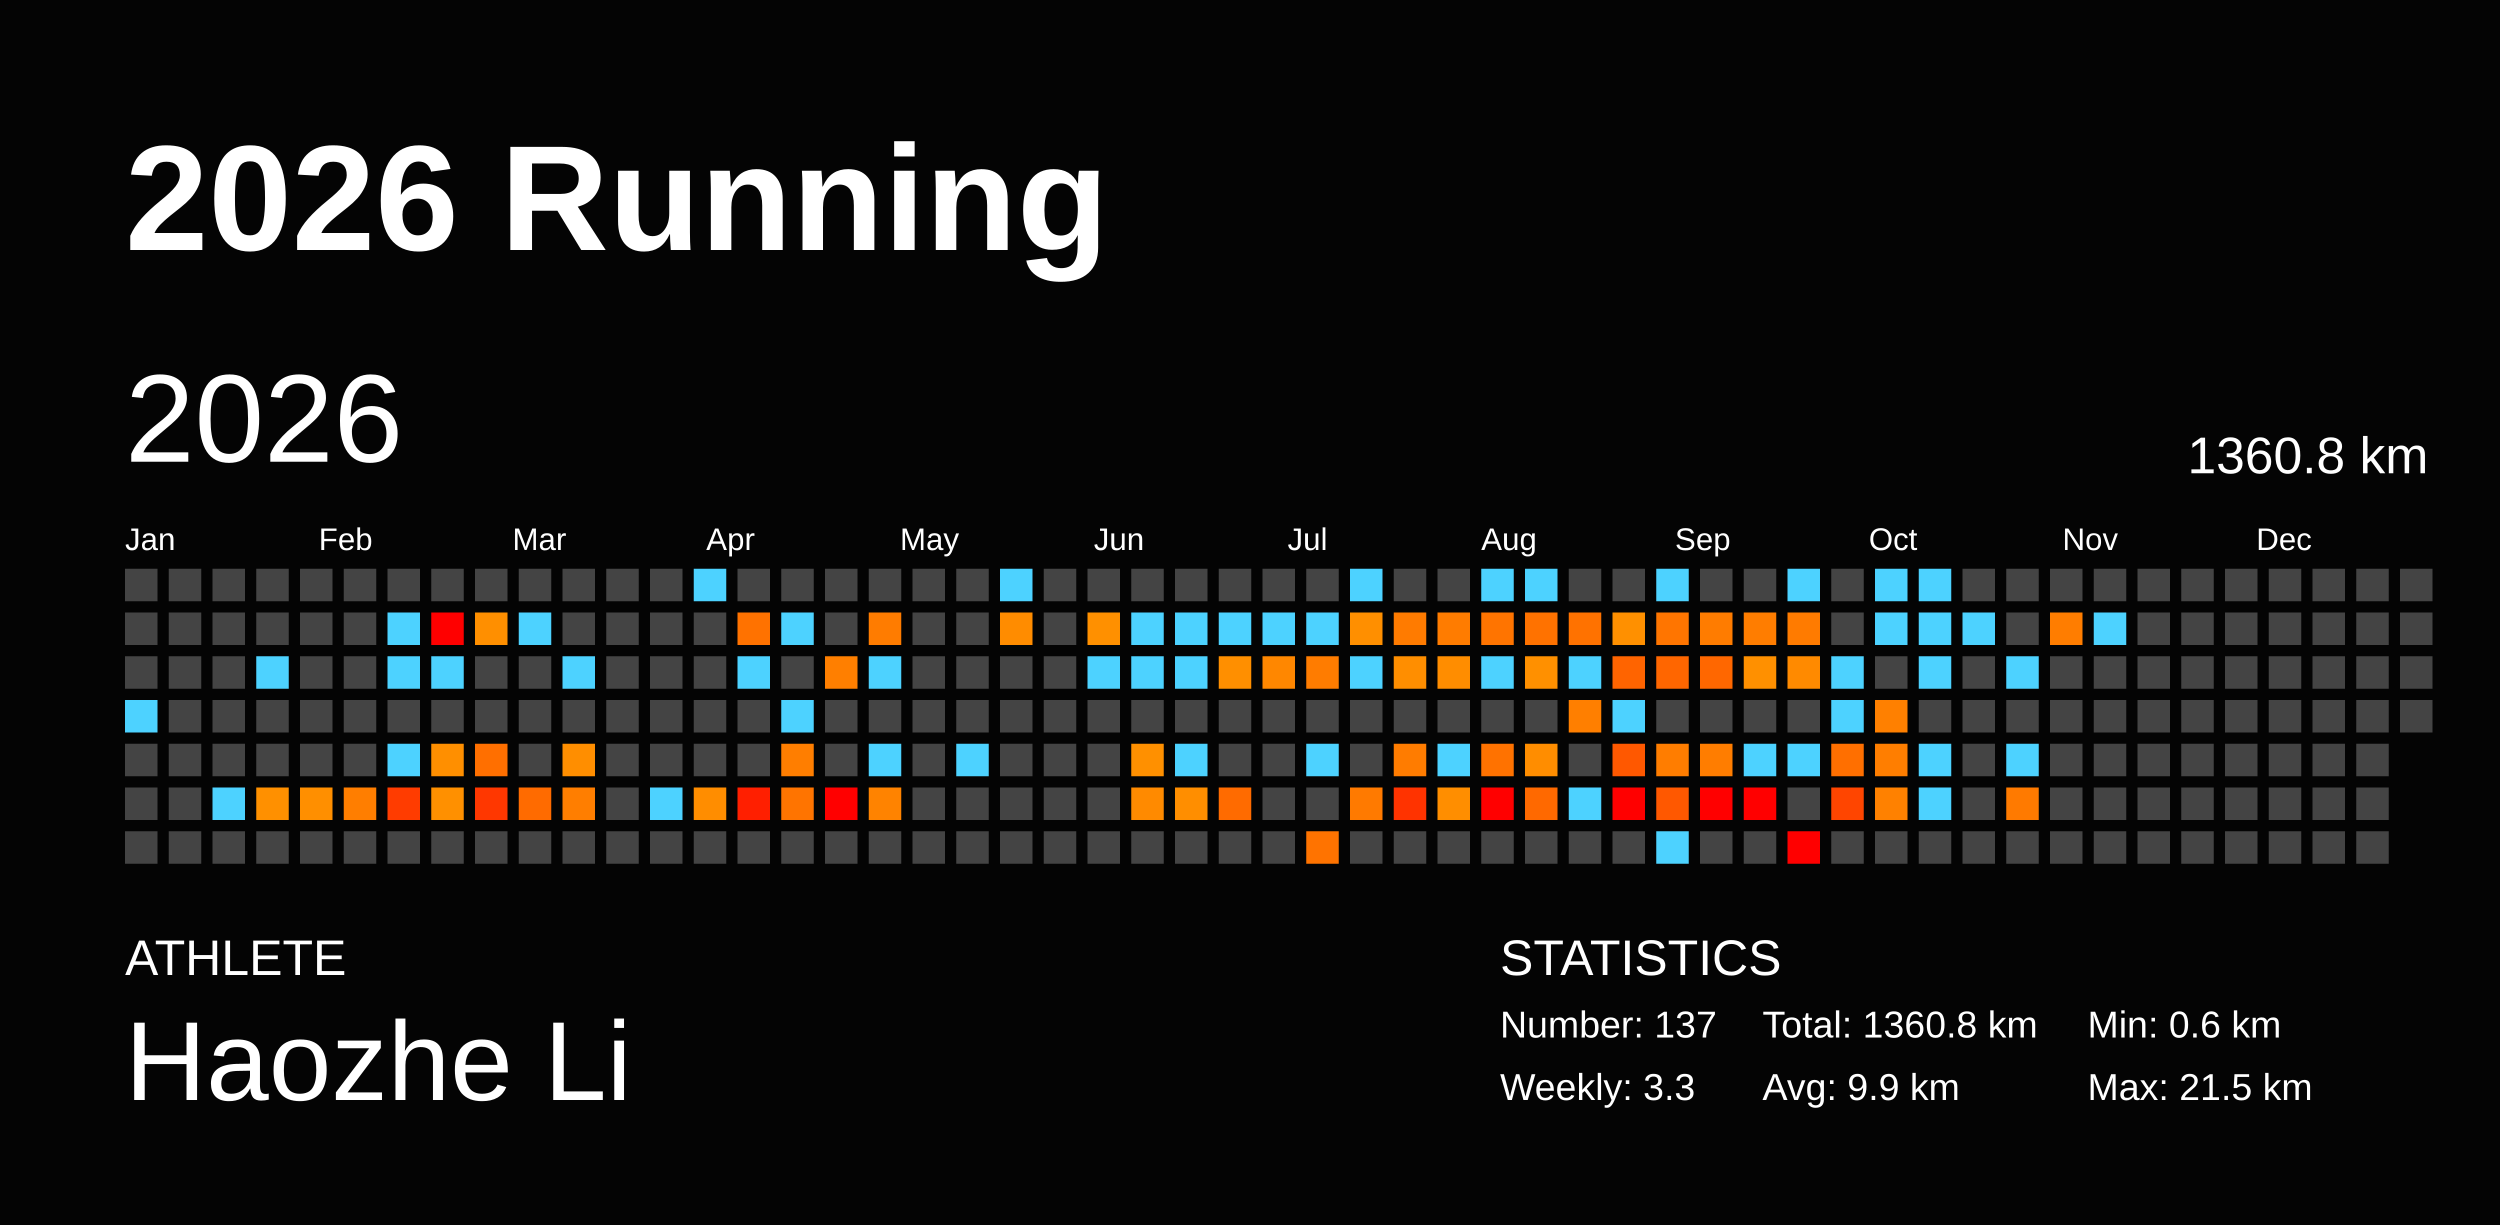
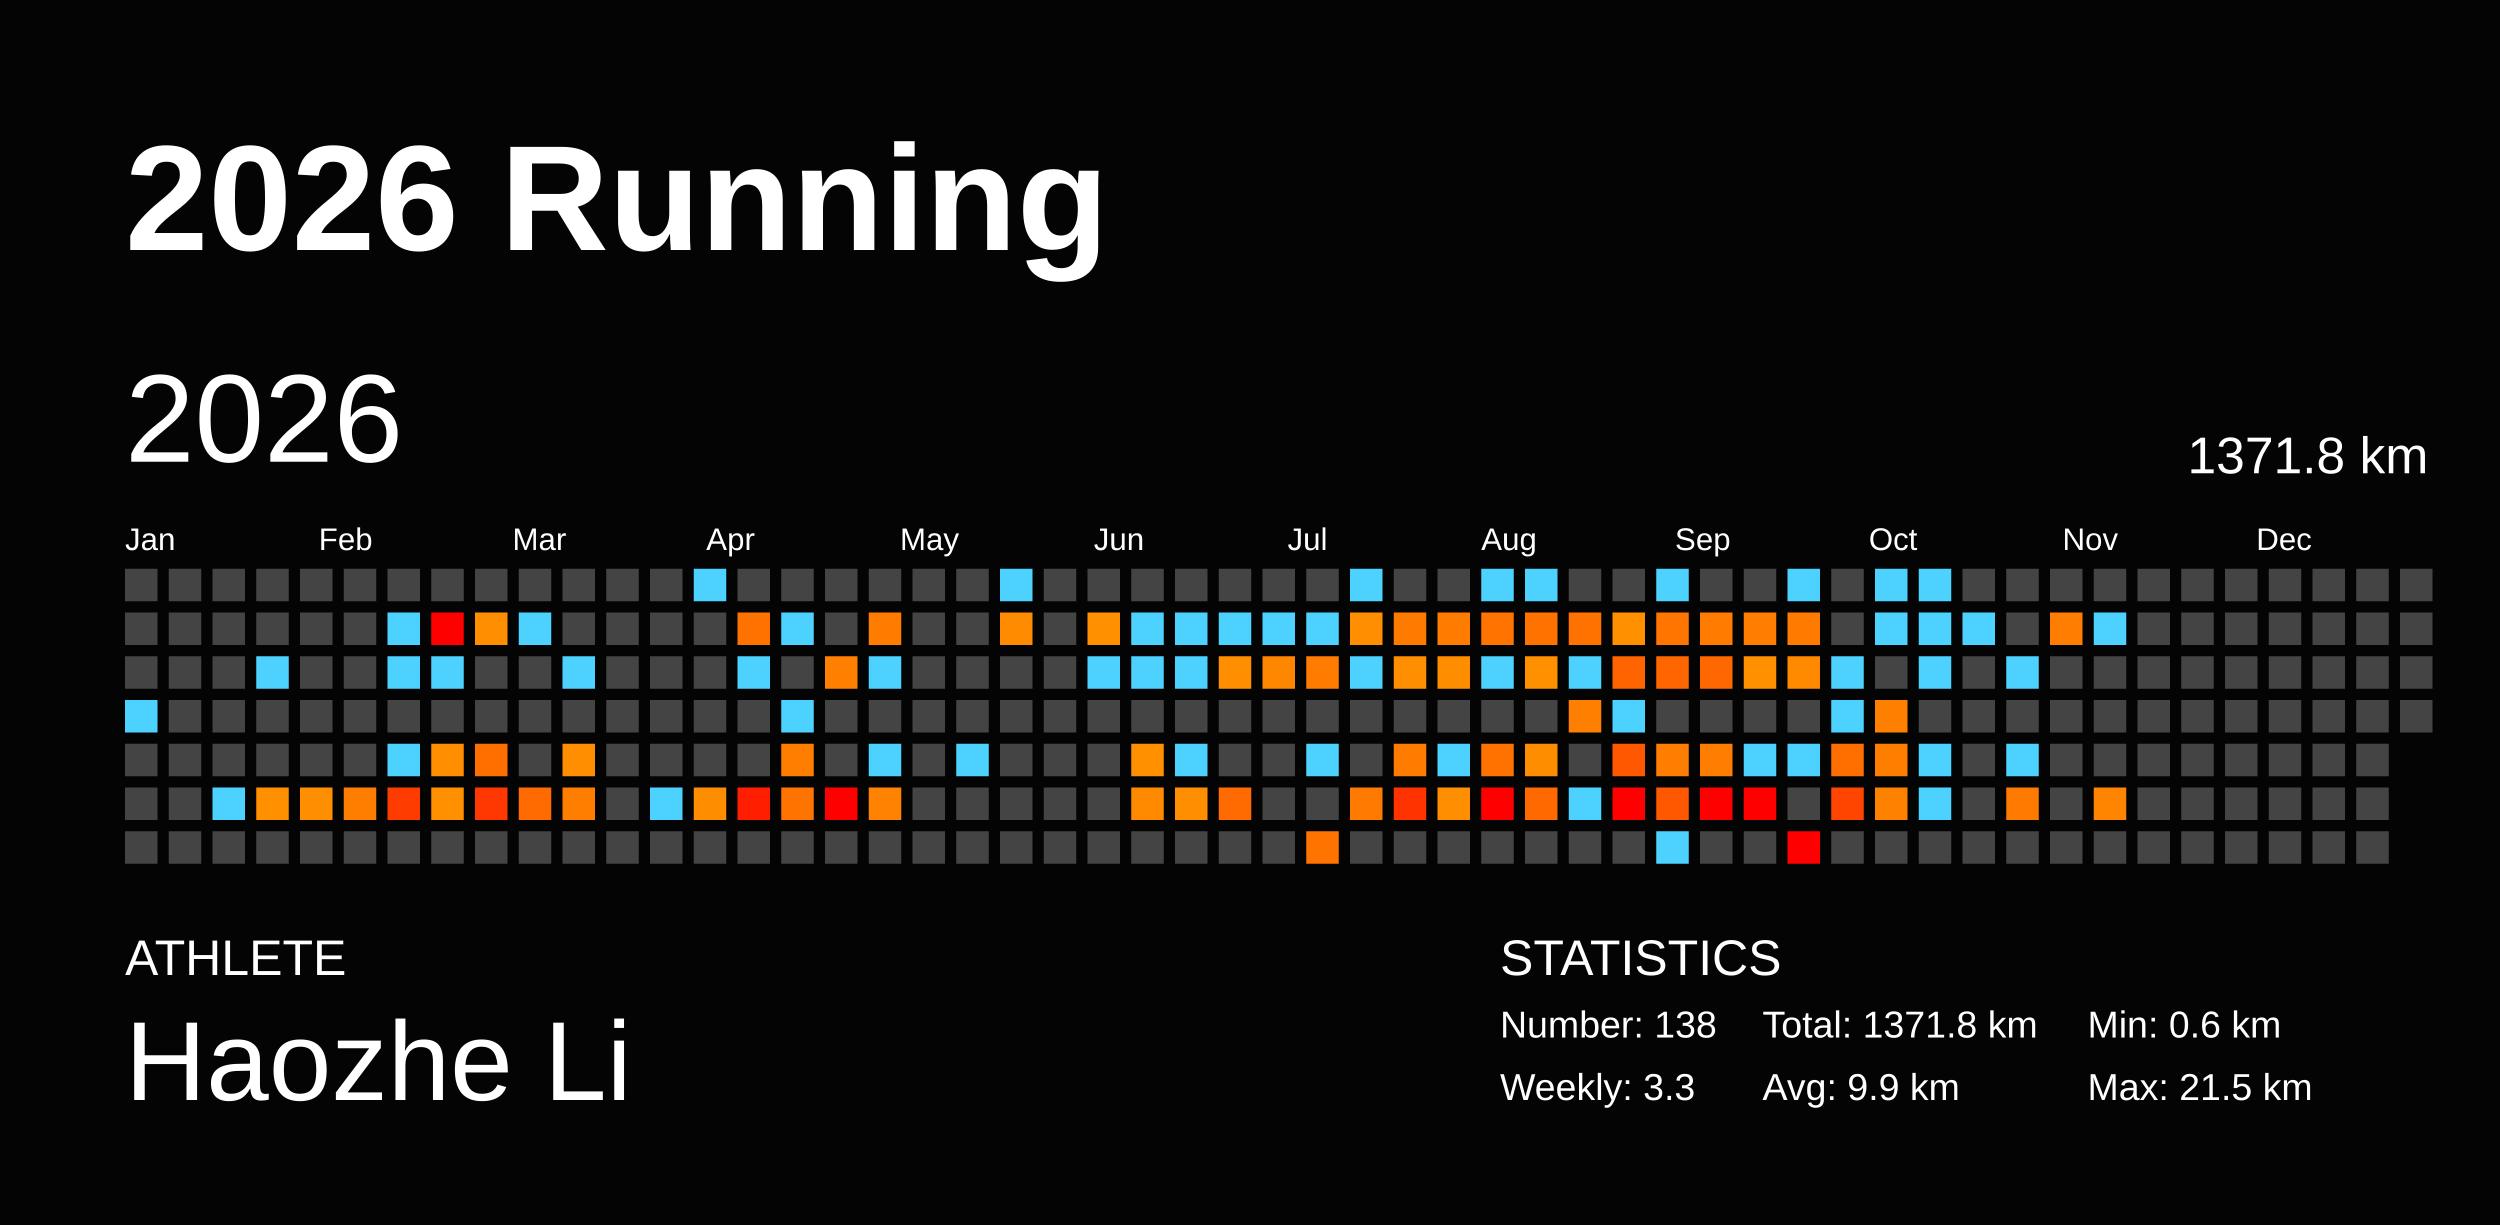
<svg xmlns="http://www.w3.org/2000/svg" baseProfile="full" height="98mm" version="1.1" viewBox="0,0,200,98" width="200mm">
  <defs />
  <rect fill="#040404" height="98" width="200" x="0" y="0" />
  <text fill="#FFFFFF" style="font-size:12px; font-family:Arial; font-weight:bold;" x="10" y="20">2026 Running</text>
  <text fill="#FFFFFF" style="font-size:4px; font-family:Arial" x="10" y="78">ATHLETE</text>
  <text fill="#FFFFFF" style="font-size:9px; font-family:Arial" x="10" y="88">Haozhe Li</text>
  <text fill="#FFFFFF" style="font-size:4px; font-family:Arial" x="120" y="78">STATISTICS</text>
-   <text fill="#FFFFFF" style="font-size:3px; font-family:Arial" x="120" y="83">Number: 137</text>
+   <text fill="#FFFFFF" style="font-size:3px; font-family:Arial" x="120" y="83">Number: 138</text>
  <text fill="#FFFFFF" style="font-size:3px; font-family:Arial" x="120" y="88">Weekly: 3.3</text>
-   <text fill="#FFFFFF" style="font-size:3px; font-family:Arial" x="141" y="83">Total: 1360.8 km</text>
+   <text fill="#FFFFFF" style="font-size:3px; font-family:Arial" x="141" y="83">Total: 1371.8 km</text>
  <text fill="#FFFFFF" style="font-size:3px; font-family:Arial" x="141" y="88">Avg: 9.9 km</text>
  <text fill="#FFFFFF" style="font-size:3px; font-family:Arial" x="167" y="83">Min: 0.6 km</text>
  <text fill="#FFFFFF" style="font-size:3px; font-family:Arial" x="167" y="88">Max: 21.5 km</text>
  <text dominant-baseline="hanging" fill="#FFFFFF" style="font-size:10.0px; font-family:Arial;" x="10" y="30">2026</text>
-   <text dominant-baseline="hanging" fill="#FFFFFF" style="font-size:4.125px; font-family:Arial;" x="175" y="35">1360.8 km</text>
+   <text dominant-baseline="hanging" fill="#FFFFFF" style="font-size:4.125px; font-family:Arial;" x="175" y="35">1371.8 km</text>
  <text fill="#FFFFFF" style="font-size:2.5px; font-family:Arial" x="10.0" y="44">Jan</text>
  <text fill="#FFFFFF" style="font-size:2.5px; font-family:Arial" x="25.5" y="44">Feb</text>
  <text fill="#FFFFFF" style="font-size:2.5px; font-family:Arial" x="41.0" y="44">Mar</text>
  <text fill="#FFFFFF" style="font-size:2.5px; font-family:Arial" x="56.5" y="44">Apr</text>
  <text fill="#FFFFFF" style="font-size:2.5px; font-family:Arial" x="72.0" y="44">May</text>
  <text fill="#FFFFFF" style="font-size:2.5px; font-family:Arial" x="87.5" y="44">Jun</text>
  <text fill="#FFFFFF" style="font-size:2.5px; font-family:Arial" x="103.0" y="44">Jul</text>
  <text fill="#FFFFFF" style="font-size:2.5px; font-family:Arial" x="118.5" y="44">Aug</text>
  <text fill="#FFFFFF" style="font-size:2.5px; font-family:Arial" x="134.0" y="44">Sep</text>
  <text fill="#FFFFFF" style="font-size:2.5px; font-family:Arial" x="149.5" y="44">Oct</text>
  <text fill="#FFFFFF" style="font-size:2.5px; font-family:Arial" x="165.0" y="44">Nov</text>
  <text fill="#FFFFFF" style="font-size:2.5px; font-family:Arial" x="180.5" y="44">Dec</text>
  <rect fill="#444444" height="2.6" width="2.6" x="10.0" y="45.5" />
  <rect fill="#444444" height="2.6" width="2.6" x="10.0" y="49.0" />
  <rect fill="#444444" height="2.6" width="2.6" x="10.0" y="52.5" />
  <rect fill="#4dd2ff" height="2.6" width="2.6" x="10.0" y="56.0" />
  <rect fill="#444444" height="2.6" width="2.6" x="10.0" y="59.5" />
  <rect fill="#444444" height="2.6" width="2.6" x="10.0" y="63.0" />
  <rect fill="#444444" height="2.6" width="2.6" x="10.0" y="66.5" />
  <rect fill="#444444" height="2.6" width="2.6" x="13.5" y="45.5" />
  <rect fill="#444444" height="2.6" width="2.6" x="13.5" y="49.0" />
  <rect fill="#444444" height="2.6" width="2.6" x="13.5" y="52.5" />
  <rect fill="#444444" height="2.6" width="2.6" x="13.5" y="56.0" />
  <rect fill="#444444" height="2.6" width="2.6" x="13.5" y="59.5" />
  <rect fill="#444444" height="2.6" width="2.6" x="13.5" y="63.0" />
  <rect fill="#444444" height="2.6" width="2.6" x="13.5" y="66.5" />
  <rect fill="#444444" height="2.6" width="2.6" x="17.0" y="45.5" />
  <rect fill="#444444" height="2.6" width="2.6" x="17.0" y="49.0" />
  <rect fill="#444444" height="2.6" width="2.6" x="17.0" y="52.5" />
  <rect fill="#444444" height="2.6" width="2.6" x="17.0" y="56.0" />
  <rect fill="#444444" height="2.6" width="2.6" x="17.0" y="59.5" />
  <rect fill="#4dd2ff" height="2.6" width="2.6" x="17.0" y="63.0" />
  <rect fill="#444444" height="2.6" width="2.6" x="17.0" y="66.5" />
  <rect fill="#444444" height="2.6" width="2.6" x="20.5" y="45.5" />
  <rect fill="#444444" height="2.6" width="2.6" x="20.5" y="49.0" />
  <rect fill="#4dd2ff" height="2.6" width="2.6" x="20.5" y="52.5" />
  <rect fill="#444444" height="2.6" width="2.6" x="20.5" y="56.0" />
  <rect fill="#444444" height="2.6" width="2.6" x="20.5" y="59.5" />
  <rect fill="#ff9000" height="2.6" width="2.6" x="20.5" y="63.0" />
  <rect fill="#444444" height="2.6" width="2.6" x="20.5" y="66.5" />
  <rect fill="#444444" height="2.6" width="2.6" x="24.0" y="45.5" />
  <rect fill="#444444" height="2.6" width="2.6" x="24.0" y="49.0" />
  <rect fill="#444444" height="2.6" width="2.6" x="24.0" y="52.5" />
  <rect fill="#444444" height="2.6" width="2.6" x="24.0" y="56.0" />
  <rect fill="#444444" height="2.6" width="2.6" x="24.0" y="59.5" />
  <rect fill="#ff8f00" height="2.6" width="2.6" x="24.0" y="63.0" />
  <rect fill="#444444" height="2.6" width="2.6" x="24.0" y="66.5" />
  <rect fill="#444444" height="2.6" width="2.6" x="27.5" y="45.5" />
  <rect fill="#444444" height="2.6" width="2.6" x="27.5" y="49.0" />
  <rect fill="#444444" height="2.6" width="2.6" x="27.5" y="52.5" />
  <rect fill="#444444" height="2.6" width="2.6" x="27.5" y="56.0" />
  <rect fill="#444444" height="2.6" width="2.6" x="27.5" y="59.5" />
  <rect fill="#ff7e00" height="2.6" width="2.6" x="27.5" y="63.0" />
  <rect fill="#444444" height="2.6" width="2.6" x="27.5" y="66.5" />
  <rect fill="#444444" height="2.6" width="2.6" x="31.0" y="45.5" />
  <rect fill="#4dd2ff" height="2.6" width="2.6" x="31.0" y="49.0" />
  <rect fill="#4dd2ff" height="2.6" width="2.6" x="31.0" y="52.5" />
  <rect fill="#444444" height="2.6" width="2.6" x="31.0" y="56.0" />
  <rect fill="#4dd2ff" height="2.6" width="2.6" x="31.0" y="59.5" />
  <rect fill="#ff3c00" height="2.6" width="2.6" x="31.0" y="63.0" />
  <rect fill="#444444" height="2.6" width="2.6" x="31.0" y="66.5" />
  <rect fill="#444444" height="2.6" width="2.6" x="34.5" y="45.5" />
  <rect fill="red" height="2.6" width="2.6" x="34.5" y="49.0" />
  <rect fill="#4dd2ff" height="2.6" width="2.6" x="34.5" y="52.5" />
  <rect fill="#444444" height="2.6" width="2.6" x="34.5" y="56.0" />
  <rect fill="#ff8f00" height="2.6" width="2.6" x="34.5" y="59.5" />
  <rect fill="#ff9000" height="2.6" width="2.6" x="34.5" y="63.0" />
  <rect fill="#444444" height="2.6" width="2.6" x="34.5" y="66.5" />
  <rect fill="#444444" height="2.6" width="2.6" x="38.0" y="45.5" />
  <rect fill="#ff8f00" height="2.6" width="2.6" x="38.0" y="49.0" />
  <rect fill="#444444" height="2.6" width="2.6" x="38.0" y="52.5" />
  <rect fill="#444444" height="2.6" width="2.6" x="38.0" y="56.0" />
  <rect fill="#ff6f00" height="2.6" width="2.6" x="38.0" y="59.5" />
  <rect fill="#ff3700" height="2.6" width="2.6" x="38.0" y="63.0" />
  <rect fill="#444444" height="2.6" width="2.6" x="38.0" y="66.5" />
  <rect fill="#444444" height="2.6" width="2.6" x="41.5" y="45.5" />
  <rect fill="#4dd2ff" height="2.6" width="2.6" x="41.5" y="49.0" />
  <rect fill="#444444" height="2.6" width="2.6" x="41.5" y="52.5" />
  <rect fill="#444444" height="2.6" width="2.6" x="41.5" y="56.0" />
  <rect fill="#444444" height="2.6" width="2.6" x="41.5" y="59.5" />
  <rect fill="#ff6b00" height="2.6" width="2.6" x="41.5" y="63.0" />
  <rect fill="#444444" height="2.6" width="2.6" x="41.5" y="66.5" />
  <rect fill="#444444" height="2.6" width="2.6" x="45.0" y="45.5" />
  <rect fill="#444444" height="2.6" width="2.6" x="45.0" y="49.0" />
  <rect fill="#4dd2ff" height="2.6" width="2.6" x="45.0" y="52.5" />
  <rect fill="#444444" height="2.6" width="2.6" x="45.0" y="56.0" />
  <rect fill="#ff8e00" height="2.6" width="2.6" x="45.0" y="59.5" />
  <rect fill="#ff7e00" height="2.6" width="2.6" x="45.0" y="63.0" />
  <rect fill="#444444" height="2.6" width="2.6" x="45.0" y="66.5" />
  <rect fill="#444444" height="2.6" width="2.6" x="48.5" y="45.5" />
  <rect fill="#444444" height="2.6" width="2.6" x="48.5" y="49.0" />
  <rect fill="#444444" height="2.6" width="2.6" x="48.5" y="52.5" />
  <rect fill="#444444" height="2.6" width="2.6" x="48.5" y="56.0" />
  <rect fill="#444444" height="2.6" width="2.6" x="48.5" y="59.5" />
  <rect fill="#444444" height="2.6" width="2.6" x="48.5" y="63.0" />
  <rect fill="#444444" height="2.6" width="2.6" x="48.5" y="66.5" />
  <rect fill="#444444" height="2.6" width="2.6" x="52.0" y="45.5" />
  <rect fill="#444444" height="2.6" width="2.6" x="52.0" y="49.0" />
  <rect fill="#444444" height="2.6" width="2.6" x="52.0" y="52.5" />
  <rect fill="#444444" height="2.6" width="2.6" x="52.0" y="56.0" />
  <rect fill="#444444" height="2.6" width="2.6" x="52.0" y="59.5" />
  <rect fill="#4dd2ff" height="2.6" width="2.6" x="52.0" y="63.0" />
  <rect fill="#444444" height="2.6" width="2.6" x="52.0" y="66.5" />
  <rect fill="#4dd2ff" height="2.6" width="2.6" x="55.5" y="45.5" />
  <rect fill="#444444" height="2.6" width="2.6" x="55.5" y="49.0" />
  <rect fill="#444444" height="2.6" width="2.6" x="55.5" y="52.5" />
  <rect fill="#444444" height="2.6" width="2.6" x="55.5" y="56.0" />
  <rect fill="#444444" height="2.6" width="2.6" x="55.5" y="59.5" />
  <rect fill="#ff8d00" height="2.6" width="2.6" x="55.5" y="63.0" />
  <rect fill="#444444" height="2.6" width="2.6" x="55.5" y="66.5" />
  <rect fill="#444444" height="2.6" width="2.6" x="59.0" y="45.5" />
  <rect fill="#ff7200" height="2.6" width="2.6" x="59.0" y="49.0" />
  <rect fill="#4dd2ff" height="2.6" width="2.6" x="59.0" y="52.5" />
  <rect fill="#444444" height="2.6" width="2.6" x="59.0" y="56.0" />
  <rect fill="#444444" height="2.6" width="2.6" x="59.0" y="59.5" />
  <rect fill="#ff1f00" height="2.6" width="2.6" x="59.0" y="63.0" />
  <rect fill="#444444" height="2.6" width="2.6" x="59.0" y="66.5" />
  <rect fill="#444444" height="2.6" width="2.6" x="62.5" y="45.5" />
  <rect fill="#4dd2ff" height="2.6" width="2.6" x="62.5" y="49.0" />
  <rect fill="#444444" height="2.6" width="2.6" x="62.5" y="52.5" />
  <rect fill="#4dd2ff" height="2.6" width="2.6" x="62.5" y="56.0" />
  <rect fill="#ff7e00" height="2.6" width="2.6" x="62.5" y="59.5" />
  <rect fill="#ff7400" height="2.6" width="2.6" x="62.5" y="63.0" />
  <rect fill="#444444" height="2.6" width="2.6" x="62.5" y="66.5" />
  <rect fill="#444444" height="2.6" width="2.6" x="66.0" y="45.5" />
  <rect fill="#444444" height="2.6" width="2.6" x="66.0" y="49.0" />
  <rect fill="#ff7f00" height="2.6" width="2.6" x="66.0" y="52.5" />
  <rect fill="#444444" height="2.6" width="2.6" x="66.0" y="56.0" />
  <rect fill="#444444" height="2.6" width="2.6" x="66.0" y="59.5" />
  <rect fill="red" height="2.6" width="2.6" x="66.0" y="63.0" />
  <rect fill="#444444" height="2.6" width="2.6" x="66.0" y="66.5" />
  <rect fill="#444444" height="2.6" width="2.6" x="69.5" y="45.5" />
  <rect fill="#ff7c00" height="2.6" width="2.6" x="69.5" y="49.0" />
  <rect fill="#4dd2ff" height="2.6" width="2.6" x="69.5" y="52.5" />
  <rect fill="#444444" height="2.6" width="2.6" x="69.5" y="56.0" />
  <rect fill="#4dd2ff" height="2.6" width="2.6" x="69.5" y="59.5" />
  <rect fill="#ff8300" height="2.6" width="2.6" x="69.5" y="63.0" />
  <rect fill="#444444" height="2.6" width="2.6" x="69.5" y="66.5" />
  <rect fill="#444444" height="2.6" width="2.6" x="73.0" y="45.5" />
  <rect fill="#444444" height="2.6" width="2.6" x="73.0" y="49.0" />
  <rect fill="#444444" height="2.6" width="2.6" x="73.0" y="52.5" />
  <rect fill="#444444" height="2.6" width="2.6" x="73.0" y="56.0" />
  <rect fill="#444444" height="2.6" width="2.6" x="73.0" y="59.5" />
  <rect fill="#444444" height="2.6" width="2.6" x="73.0" y="63.0" />
  <rect fill="#444444" height="2.6" width="2.6" x="73.0" y="66.5" />
  <rect fill="#444444" height="2.6" width="2.6" x="76.5" y="45.5" />
  <rect fill="#444444" height="2.6" width="2.6" x="76.5" y="49.0" />
  <rect fill="#444444" height="2.6" width="2.6" x="76.5" y="52.5" />
  <rect fill="#444444" height="2.6" width="2.6" x="76.5" y="56.0" />
  <rect fill="#4dd2ff" height="2.6" width="2.6" x="76.5" y="59.5" />
  <rect fill="#444444" height="2.6" width="2.6" x="76.5" y="63.0" />
  <rect fill="#444444" height="2.6" width="2.6" x="76.5" y="66.5" />
  <rect fill="#4dd2ff" height="2.6" width="2.6" x="80.0" y="45.5" />
  <rect fill="#ff8c00" height="2.6" width="2.6" x="80.0" y="49.0" />
  <rect fill="#444444" height="2.6" width="2.6" x="80.0" y="52.5" />
  <rect fill="#444444" height="2.6" width="2.6" x="80.0" y="56.0" />
  <rect fill="#444444" height="2.6" width="2.6" x="80.0" y="59.5" />
  <rect fill="#444444" height="2.6" width="2.6" x="80.0" y="63.0" />
  <rect fill="#444444" height="2.6" width="2.6" x="80.0" y="66.5" />
  <rect fill="#444444" height="2.6" width="2.6" x="83.5" y="45.5" />
  <rect fill="#444444" height="2.6" width="2.6" x="83.5" y="49.0" />
  <rect fill="#444444" height="2.6" width="2.6" x="83.5" y="52.5" />
  <rect fill="#444444" height="2.6" width="2.6" x="83.5" y="56.0" />
  <rect fill="#444444" height="2.6" width="2.6" x="83.5" y="59.5" />
  <rect fill="#444444" height="2.6" width="2.6" x="83.5" y="63.0" />
  <rect fill="#444444" height="2.6" width="2.6" x="83.5" y="66.5" />
  <rect fill="#444444" height="2.6" width="2.6" x="87.0" y="45.5" />
  <rect fill="#ff9000" height="2.6" width="2.6" x="87.0" y="49.0" />
  <rect fill="#4dd2ff" height="2.6" width="2.6" x="87.0" y="52.5" />
  <rect fill="#444444" height="2.6" width="2.6" x="87.0" y="56.0" />
  <rect fill="#444444" height="2.6" width="2.6" x="87.0" y="59.5" />
  <rect fill="#444444" height="2.6" width="2.6" x="87.0" y="63.0" />
  <rect fill="#444444" height="2.6" width="2.6" x="87.0" y="66.5" />
  <rect fill="#444444" height="2.6" width="2.6" x="90.5" y="45.5" />
  <rect fill="#4dd2ff" height="2.6" width="2.6" x="90.5" y="49.0" />
  <rect fill="#4dd2ff" height="2.6" width="2.6" x="90.5" y="52.5" />
  <rect fill="#444444" height="2.6" width="2.6" x="90.5" y="56.0" />
  <rect fill="#ff9000" height="2.6" width="2.6" x="90.5" y="59.5" />
  <rect fill="#ff8a00" height="2.6" width="2.6" x="90.5" y="63.0" />
  <rect fill="#444444" height="2.6" width="2.6" x="90.5" y="66.5" />
  <rect fill="#444444" height="2.6" width="2.6" x="94.0" y="45.5" />
  <rect fill="#4dd2ff" height="2.6" width="2.6" x="94.0" y="49.0" />
  <rect fill="#4dd2ff" height="2.6" width="2.6" x="94.0" y="52.5" />
  <rect fill="#444444" height="2.6" width="2.6" x="94.0" y="56.0" />
  <rect fill="#4dd2ff" height="2.6" width="2.6" x="94.0" y="59.5" />
  <rect fill="#ff8e00" height="2.6" width="2.6" x="94.0" y="63.0" />
  <rect fill="#444444" height="2.6" width="2.6" x="94.0" y="66.5" />
  <rect fill="#444444" height="2.6" width="2.6" x="97.5" y="45.5" />
  <rect fill="#4dd2ff" height="2.6" width="2.6" x="97.5" y="49.0" />
  <rect fill="#ff8f00" height="2.6" width="2.6" x="97.5" y="52.5" />
  <rect fill="#444444" height="2.6" width="2.6" x="97.5" y="56.0" />
  <rect fill="#444444" height="2.6" width="2.6" x="97.5" y="59.5" />
  <rect fill="#ff6b00" height="2.6" width="2.6" x="97.5" y="63.0" />
  <rect fill="#444444" height="2.6" width="2.6" x="97.5" y="66.5" />
  <rect fill="#444444" height="2.6" width="2.6" x="101.0" y="45.5" />
  <rect fill="#4dd2ff" height="2.6" width="2.6" x="101.0" y="49.0" />
  <rect fill="#ff8700" height="2.6" width="2.6" x="101.0" y="52.5" />
  <rect fill="#444444" height="2.6" width="2.6" x="101.0" y="56.0" />
  <rect fill="#444444" height="2.6" width="2.6" x="101.0" y="59.5" />
  <rect fill="#444444" height="2.6" width="2.6" x="101.0" y="63.0" />
  <rect fill="#444444" height="2.6" width="2.6" x="101.0" y="66.5" />
  <rect fill="#444444" height="2.6" width="2.6" x="104.5" y="45.5" />
  <rect fill="#4dd2ff" height="2.6" width="2.6" x="104.5" y="49.0" />
  <rect fill="#ff7c00" height="2.6" width="2.6" x="104.5" y="52.5" />
  <rect fill="#444444" height="2.6" width="2.6" x="104.5" y="56.0" />
  <rect fill="#4dd2ff" height="2.6" width="2.6" x="104.5" y="59.5" />
  <rect fill="#444444" height="2.6" width="2.6" x="104.5" y="63.0" />
  <rect fill="#ff7300" height="2.6" width="2.6" x="104.5" y="66.5" />
  <rect fill="#4dd2ff" height="2.6" width="2.6" x="108.0" y="45.5" />
  <rect fill="#ff8f00" height="2.6" width="2.6" x="108.0" y="49.0" />
  <rect fill="#4dd2ff" height="2.6" width="2.6" x="108.0" y="52.5" />
  <rect fill="#444444" height="2.6" width="2.6" x="108.0" y="56.0" />
  <rect fill="#444444" height="2.6" width="2.6" x="108.0" y="59.5" />
  <rect fill="#ff7a00" height="2.6" width="2.6" x="108.0" y="63.0" />
  <rect fill="#444444" height="2.6" width="2.6" x="108.0" y="66.5" />
  <rect fill="#444444" height="2.6" width="2.6" x="111.5" y="45.5" />
  <rect fill="#ff7b00" height="2.6" width="2.6" x="111.5" y="49.0" />
  <rect fill="#ff8e00" height="2.6" width="2.6" x="111.5" y="52.5" />
  <rect fill="#444444" height="2.6" width="2.6" x="111.5" y="56.0" />
  <rect fill="#ff7c00" height="2.6" width="2.6" x="111.5" y="59.5" />
  <rect fill="#ff3300" height="2.6" width="2.6" x="111.5" y="63.0" />
  <rect fill="#444444" height="2.6" width="2.6" x="111.5" y="66.5" />
  <rect fill="#444444" height="2.6" width="2.6" x="115.0" y="45.5" />
  <rect fill="#ff7c00" height="2.6" width="2.6" x="115.0" y="49.0" />
  <rect fill="#ff8d00" height="2.6" width="2.6" x="115.0" y="52.5" />
  <rect fill="#444444" height="2.6" width="2.6" x="115.0" y="56.0" />
  <rect fill="#4dd2ff" height="2.6" width="2.6" x="115.0" y="59.5" />
  <rect fill="#ff8e00" height="2.6" width="2.6" x="115.0" y="63.0" />
  <rect fill="#444444" height="2.6" width="2.6" x="115.0" y="66.5" />
  <rect fill="#4dd2ff" height="2.6" width="2.6" x="118.5" y="45.5" />
  <rect fill="#ff7400" height="2.6" width="2.6" x="118.5" y="49.0" />
  <rect fill="#4dd2ff" height="2.6" width="2.6" x="118.5" y="52.5" />
  <rect fill="#444444" height="2.6" width="2.6" x="118.5" y="56.0" />
  <rect fill="#ff7200" height="2.6" width="2.6" x="118.5" y="59.5" />
  <rect fill="red" height="2.6" width="2.6" x="118.5" y="63.0" />
  <rect fill="#444444" height="2.6" width="2.6" x="118.5" y="66.5" />
  <rect fill="#4dd2ff" height="2.6" width="2.6" x="122.0" y="45.5" />
  <rect fill="#ff7200" height="2.6" width="2.6" x="122.0" y="49.0" />
  <rect fill="#ff9000" height="2.6" width="2.6" x="122.0" y="52.5" />
  <rect fill="#444444" height="2.6" width="2.6" x="122.0" y="56.0" />
  <rect fill="#ff8d00" height="2.6" width="2.6" x="122.0" y="59.5" />
  <rect fill="#ff6900" height="2.6" width="2.6" x="122.0" y="63.0" />
  <rect fill="#444444" height="2.6" width="2.6" x="122.0" y="66.5" />
  <rect fill="#444444" height="2.6" width="2.6" x="125.5" y="45.5" />
  <rect fill="#ff7200" height="2.6" width="2.6" x="125.5" y="49.0" />
  <rect fill="#4dd2ff" height="2.6" width="2.6" x="125.5" y="52.5" />
  <rect fill="#ff7f00" height="2.6" width="2.6" x="125.5" y="56.0" />
  <rect fill="#444444" height="2.6" width="2.6" x="125.5" y="59.5" />
  <rect fill="#4dd2ff" height="2.6" width="2.6" x="125.5" y="63.0" />
  <rect fill="#444444" height="2.6" width="2.6" x="125.5" y="66.5" />
  <rect fill="#444444" height="2.6" width="2.6" x="129.0" y="45.5" />
  <rect fill="#ff9000" height="2.6" width="2.6" x="129.0" y="49.0" />
  <rect fill="#ff6400" height="2.6" width="2.6" x="129.0" y="52.5" />
  <rect fill="#4dd2ff" height="2.6" width="2.6" x="129.0" y="56.0" />
  <rect fill="#ff5800" height="2.6" width="2.6" x="129.0" y="59.5" />
  <rect fill="red" height="2.6" width="2.6" x="129.0" y="63.0" />
  <rect fill="#444444" height="2.6" width="2.6" x="129.0" y="66.5" />
  <rect fill="#4dd2ff" height="2.6" width="2.6" x="132.5" y="45.5" />
  <rect fill="#ff7500" height="2.6" width="2.6" x="132.5" y="49.0" />
  <rect fill="#ff6600" height="2.6" width="2.6" x="132.5" y="52.5" />
  <rect fill="#444444" height="2.6" width="2.6" x="132.5" y="56.0" />
  <rect fill="#ff7d00" height="2.6" width="2.6" x="132.5" y="59.5" />
  <rect fill="#ff5800" height="2.6" width="2.6" x="132.5" y="63.0" />
  <rect fill="#4dd2ff" height="2.6" width="2.6" x="132.5" y="66.5" />
  <rect fill="#444444" height="2.6" width="2.6" x="136.0" y="45.5" />
  <rect fill="#ff7c00" height="2.6" width="2.6" x="136.0" y="49.0" />
  <rect fill="#ff6700" height="2.6" width="2.6" x="136.0" y="52.5" />
  <rect fill="#444444" height="2.6" width="2.6" x="136.0" y="56.0" />
  <rect fill="#ff7d00" height="2.6" width="2.6" x="136.0" y="59.5" />
  <rect fill="red" height="2.6" width="2.6" x="136.0" y="63.0" />
  <rect fill="#444444" height="2.6" width="2.6" x="136.0" y="66.5" />
  <rect fill="#444444" height="2.6" width="2.6" x="139.5" y="45.5" />
  <rect fill="#ff7d00" height="2.6" width="2.6" x="139.5" y="49.0" />
  <rect fill="#ff9000" height="2.6" width="2.6" x="139.5" y="52.5" />
  <rect fill="#444444" height="2.6" width="2.6" x="139.5" y="56.0" />
  <rect fill="#4dd2ff" height="2.6" width="2.6" x="139.5" y="59.5" />
  <rect fill="red" height="2.6" width="2.6" x="139.5" y="63.0" />
  <rect fill="#444444" height="2.6" width="2.6" x="139.5" y="66.5" />
  <rect fill="#4dd2ff" height="2.6" width="2.6" x="143.0" y="45.5" />
  <rect fill="#ff7b00" height="2.6" width="2.6" x="143.0" y="49.0" />
  <rect fill="#ff8a00" height="2.6" width="2.6" x="143.0" y="52.5" />
  <rect fill="#444444" height="2.6" width="2.6" x="143.0" y="56.0" />
  <rect fill="#4dd2ff" height="2.6" width="2.6" x="143.0" y="59.5" />
  <rect fill="#444444" height="2.6" width="2.6" x="143.0" y="63.0" />
  <rect fill="red" height="2.6" width="2.6" x="143.0" y="66.5" />
  <rect fill="#444444" height="2.6" width="2.6" x="146.5" y="45.5" />
  <rect fill="#444444" height="2.6" width="2.6" x="146.5" y="49.0" />
  <rect fill="#4dd2ff" height="2.6" width="2.6" x="146.5" y="52.5" />
  <rect fill="#4dd2ff" height="2.6" width="2.6" x="146.5" y="56.0" />
  <rect fill="#ff6f00" height="2.6" width="2.6" x="146.5" y="59.5" />
  <rect fill="#ff4500" height="2.6" width="2.6" x="146.5" y="63.0" />
  <rect fill="#444444" height="2.6" width="2.6" x="146.5" y="66.5" />
  <rect fill="#4dd2ff" height="2.6" width="2.6" x="150.0" y="45.5" />
  <rect fill="#4dd2ff" height="2.6" width="2.6" x="150.0" y="49.0" />
  <rect fill="#444444" height="2.6" width="2.6" x="150.0" y="52.5" />
  <rect fill="#ff8000" height="2.6" width="2.6" x="150.0" y="56.0" />
  <rect fill="#ff7e00" height="2.6" width="2.6" x="150.0" y="59.5" />
  <rect fill="#ff8100" height="2.6" width="2.6" x="150.0" y="63.0" />
  <rect fill="#444444" height="2.6" width="2.6" x="150.0" y="66.5" />
  <rect fill="#4dd2ff" height="2.6" width="2.6" x="153.5" y="45.5" />
  <rect fill="#4dd2ff" height="2.6" width="2.6" x="153.5" y="49.0" />
  <rect fill="#4dd2ff" height="2.6" width="2.6" x="153.5" y="52.5" />
  <rect fill="#444444" height="2.6" width="2.6" x="153.5" y="56.0" />
  <rect fill="#4dd2ff" height="2.6" width="2.6" x="153.5" y="59.5" />
  <rect fill="#4dd2ff" height="2.6" width="2.6" x="153.5" y="63.0" />
  <rect fill="#444444" height="2.6" width="2.6" x="153.5" y="66.5" />
  <rect fill="#444444" height="2.6" width="2.6" x="157.0" y="45.5" />
  <rect fill="#4dd2ff" height="2.6" width="2.6" x="157.0" y="49.0" />
  <rect fill="#444444" height="2.6" width="2.6" x="157.0" y="52.5" />
  <rect fill="#444444" height="2.6" width="2.6" x="157.0" y="56.0" />
  <rect fill="#444444" height="2.6" width="2.6" x="157.0" y="59.5" />
  <rect fill="#444444" height="2.6" width="2.6" x="157.0" y="63.0" />
  <rect fill="#444444" height="2.6" width="2.6" x="157.0" y="66.5" />
  <rect fill="#444444" height="2.6" width="2.6" x="160.5" y="45.5" />
  <rect fill="#444444" height="2.6" width="2.6" x="160.5" y="49.0" />
  <rect fill="#4dd2ff" height="2.6" width="2.6" x="160.5" y="52.5" />
  <rect fill="#444444" height="2.6" width="2.6" x="160.5" y="56.0" />
  <rect fill="#4dd2ff" height="2.6" width="2.6" x="160.5" y="59.5" />
  <rect fill="#ff7a00" height="2.6" width="2.6" x="160.5" y="63.0" />
  <rect fill="#444444" height="2.6" width="2.6" x="160.5" y="66.5" />
  <rect fill="#444444" height="2.6" width="2.6" x="164.0" y="45.5" />
  <rect fill="#ff7d00" height="2.6" width="2.6" x="164.0" y="49.0" />
  <rect fill="#444444" height="2.6" width="2.6" x="164.0" y="52.5" />
  <rect fill="#444444" height="2.6" width="2.6" x="164.0" y="56.0" />
  <rect fill="#444444" height="2.6" width="2.6" x="164.0" y="59.5" />
  <rect fill="#444444" height="2.6" width="2.6" x="164.0" y="63.0" />
  <rect fill="#444444" height="2.6" width="2.6" x="164.0" y="66.5" />
  <rect fill="#444444" height="2.6" width="2.6" x="167.5" y="45.5" />
  <rect fill="#4dd2ff" height="2.6" width="2.6" x="167.5" y="49.0" />
  <rect fill="#444444" height="2.6" width="2.6" x="167.5" y="52.5" />
  <rect fill="#444444" height="2.6" width="2.6" x="167.5" y="56.0" />
  <rect fill="#444444" height="2.6" width="2.6" x="167.5" y="59.5" />
-   <rect fill="#444444" height="2.6" width="2.6" x="167.5" y="63.0" />
+   <rect fill="#ff8400" height="2.6" width="2.6" x="167.5" y="63.0" />
  <rect fill="#444444" height="2.6" width="2.6" x="167.5" y="66.5" />
  <rect fill="#444444" height="2.6" width="2.6" x="171.0" y="45.5" />
  <rect fill="#444444" height="2.6" width="2.6" x="171.0" y="49.0" />
  <rect fill="#444444" height="2.6" width="2.6" x="171.0" y="52.5" />
  <rect fill="#444444" height="2.6" width="2.6" x="171.0" y="56.0" />
  <rect fill="#444444" height="2.6" width="2.6" x="171.0" y="59.5" />
  <rect fill="#444444" height="2.6" width="2.6" x="171.0" y="63.0" />
  <rect fill="#444444" height="2.6" width="2.6" x="171.0" y="66.5" />
  <rect fill="#444444" height="2.6" width="2.6" x="174.5" y="45.5" />
  <rect fill="#444444" height="2.6" width="2.6" x="174.5" y="49.0" />
  <rect fill="#444444" height="2.6" width="2.6" x="174.5" y="52.5" />
  <rect fill="#444444" height="2.6" width="2.6" x="174.5" y="56.0" />
  <rect fill="#444444" height="2.6" width="2.6" x="174.5" y="59.5" />
  <rect fill="#444444" height="2.6" width="2.6" x="174.5" y="63.0" />
  <rect fill="#444444" height="2.6" width="2.6" x="174.5" y="66.5" />
  <rect fill="#444444" height="2.6" width="2.6" x="178.0" y="45.5" />
  <rect fill="#444444" height="2.6" width="2.6" x="178.0" y="49.0" />
  <rect fill="#444444" height="2.6" width="2.6" x="178.0" y="52.5" />
  <rect fill="#444444" height="2.6" width="2.6" x="178.0" y="56.0" />
  <rect fill="#444444" height="2.6" width="2.6" x="178.0" y="59.5" />
  <rect fill="#444444" height="2.6" width="2.6" x="178.0" y="63.0" />
  <rect fill="#444444" height="2.6" width="2.6" x="178.0" y="66.5" />
  <rect fill="#444444" height="2.6" width="2.6" x="181.5" y="45.5" />
  <rect fill="#444444" height="2.6" width="2.6" x="181.5" y="49.0" />
  <rect fill="#444444" height="2.6" width="2.6" x="181.5" y="52.5" />
  <rect fill="#444444" height="2.6" width="2.6" x="181.5" y="56.0" />
  <rect fill="#444444" height="2.6" width="2.6" x="181.5" y="59.5" />
  <rect fill="#444444" height="2.6" width="2.6" x="181.5" y="63.0" />
  <rect fill="#444444" height="2.6" width="2.6" x="181.5" y="66.5" />
  <rect fill="#444444" height="2.6" width="2.6" x="185.0" y="45.5" />
  <rect fill="#444444" height="2.6" width="2.6" x="185.0" y="49.0" />
  <rect fill="#444444" height="2.6" width="2.6" x="185.0" y="52.5" />
  <rect fill="#444444" height="2.6" width="2.6" x="185.0" y="56.0" />
  <rect fill="#444444" height="2.6" width="2.6" x="185.0" y="59.5" />
  <rect fill="#444444" height="2.6" width="2.6" x="185.0" y="63.0" />
  <rect fill="#444444" height="2.6" width="2.6" x="185.0" y="66.5" />
  <rect fill="#444444" height="2.6" width="2.6" x="188.5" y="45.5" />
  <rect fill="#444444" height="2.6" width="2.6" x="188.5" y="49.0" />
  <rect fill="#444444" height="2.6" width="2.6" x="188.5" y="52.5" />
  <rect fill="#444444" height="2.6" width="2.6" x="188.5" y="56.0" />
  <rect fill="#444444" height="2.6" width="2.6" x="188.5" y="59.5" />
  <rect fill="#444444" height="2.6" width="2.6" x="188.5" y="63.0" />
  <rect fill="#444444" height="2.6" width="2.6" x="188.5" y="66.5" />
  <rect fill="#444444" height="2.6" width="2.6" x="192.0" y="45.5" />
  <rect fill="#444444" height="2.6" width="2.6" x="192.0" y="49.0" />
  <rect fill="#444444" height="2.6" width="2.6" x="192.0" y="52.5" />
  <rect fill="#444444" height="2.6" width="2.6" x="192.0" y="56.0" />
</svg>
